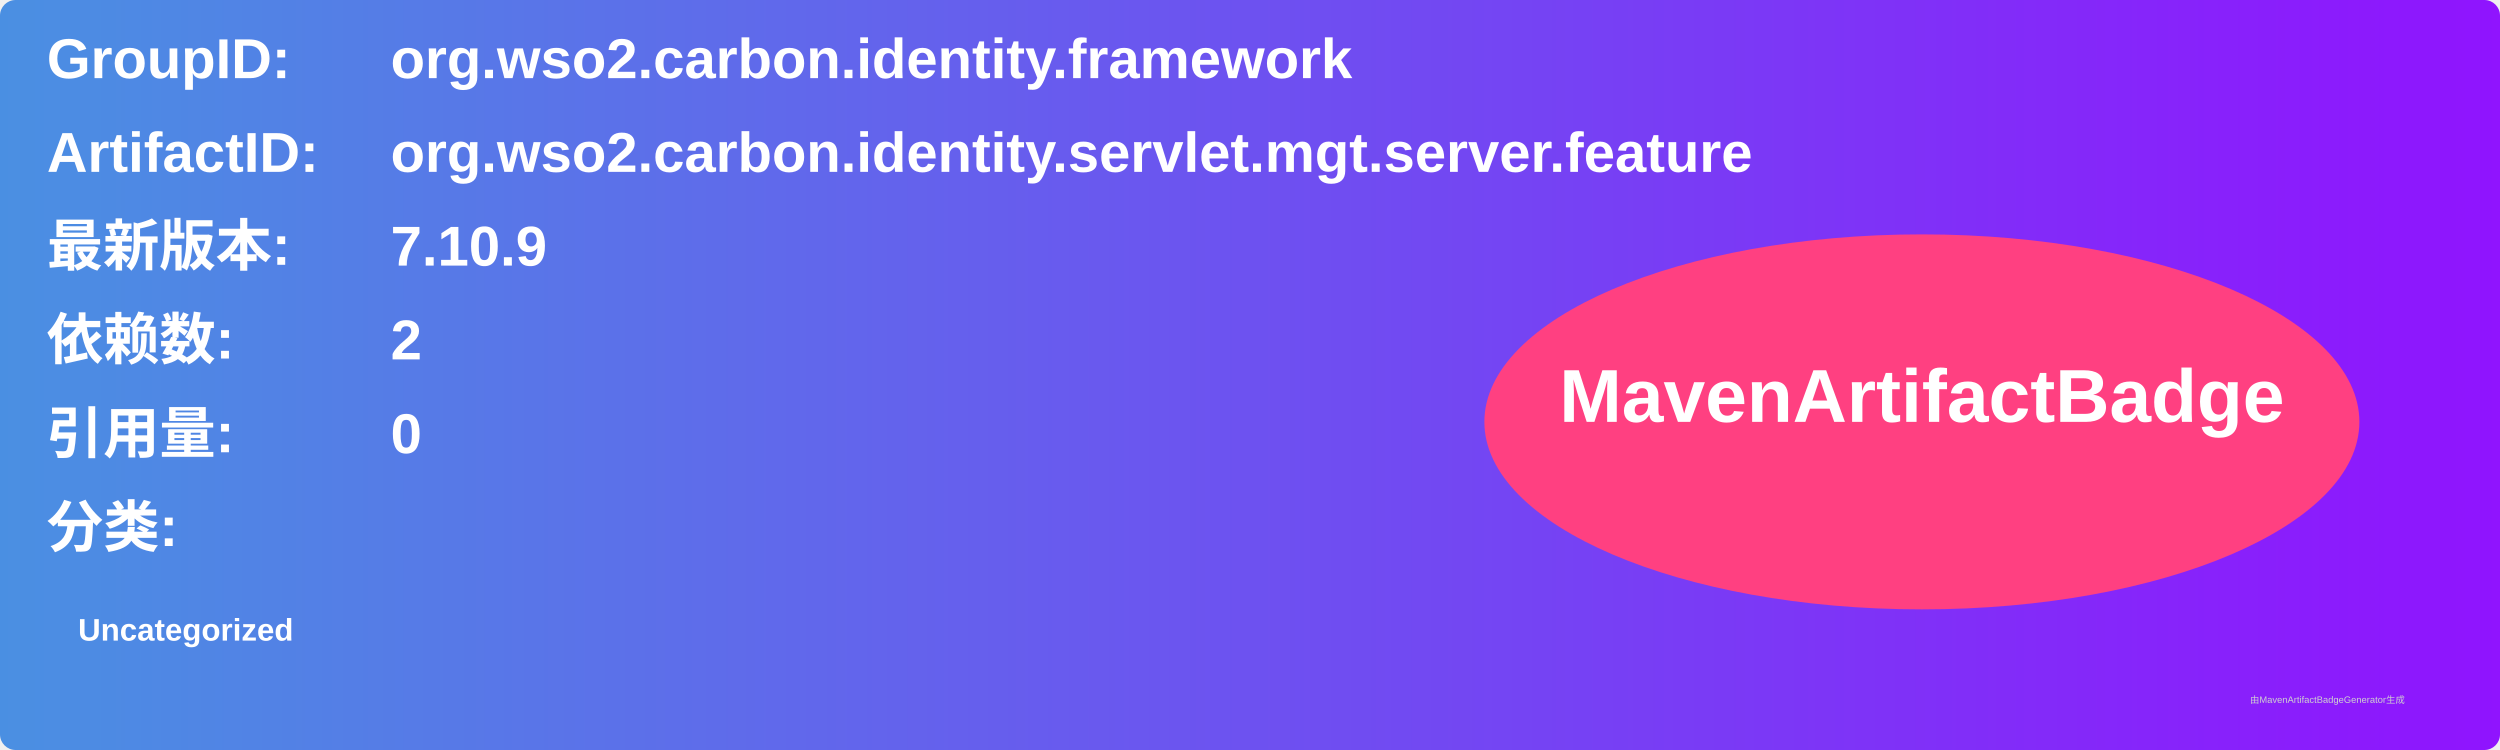
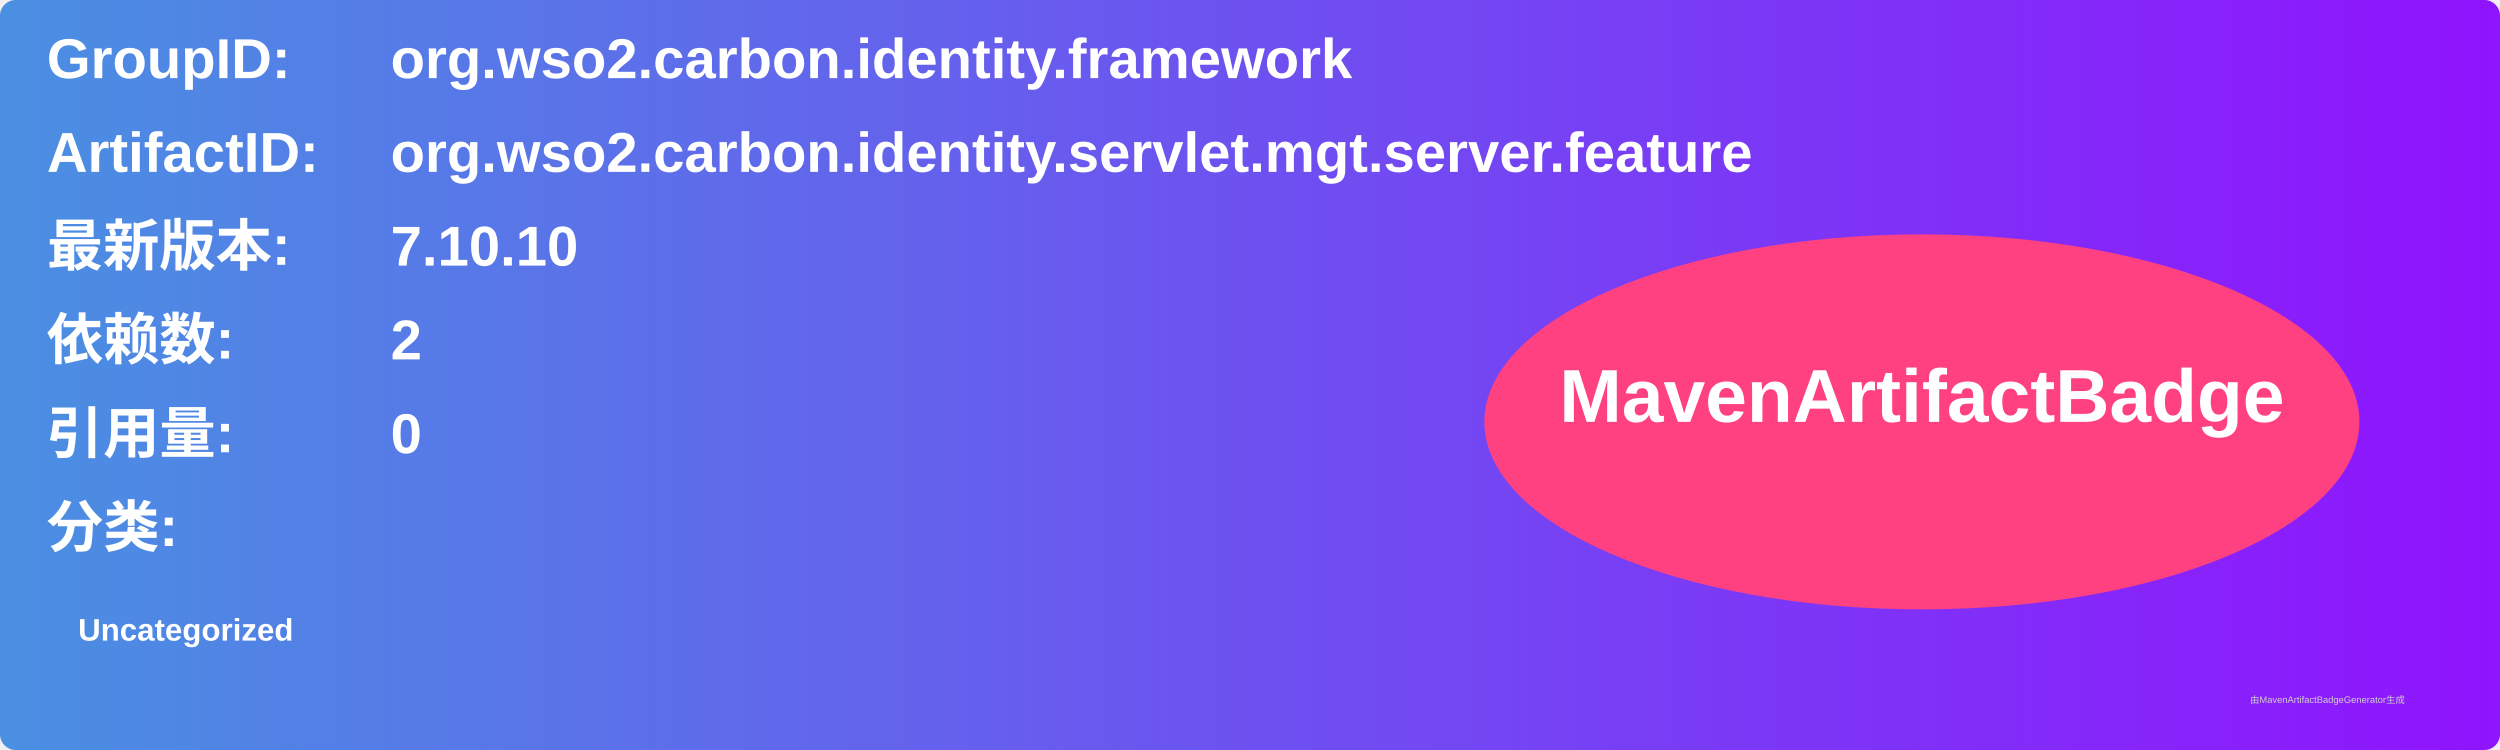
<svg xmlns="http://www.w3.org/2000/svg" width="800" height="240" viewBox="0 0 800 240">
  <linearGradient id="grad" x1="0%" y1="0%" x2="100%" y2="0%">
    <stop offset="0%" stop-color="#4a90e2" />
    <stop offset="100%" stop-color="#9013fe" />
  </linearGradient>
  <rect width="100%" height="100%" rx="5" ry="5" fill="url(#grad)" />
  <g transform="translate(15, 15)">
    <text x="0" y="10" font-family="Arial" font-size="18" fill="white" font-weight="bold" width="260">GroupID:</text>
    <text x="110" y="10" font-family="Arial" font-size="18" fill="white" font-weight="bold" width="460">org.wso2.carbon.identity.framework</text>
    <text x="0" y="40" font-family="Arial" font-size="18" fill="white" font-weight="bold" width="260">ArtifactID:</text>
    <text x="110" y="40" font-family="Arial" font-size="18" fill="white" font-weight="bold" width="460">org.wso2.carbon.identity.servlet.mgt.server.feature</text>
    <text x="0" y="70" font-family="Arial" font-size="18" fill="white" font-weight="bold">最新版本:</text>
    <text x="110" y="70" font-family="Arial" font-size="18" fill="white" font-weight="bold">
-       <tspan font-weight="bold">7.10.9</tspan>
+       <tspan font-weight="bold">7.10.10</tspan>
    </text>
    <text x="0" y="100" font-family="Arial" font-size="18" fill="white" font-weight="bold">依赖数: </text>
    <text x="110" y="100" font-family="Arial" font-size="18" fill="white">
      <tspan font-weight="bold">2</tspan>
    </text>
    <text x="0" y="130" font-family="Arial" font-size="18" fill="white" font-weight="bold">引用量: </text>
    <text x="110" y="130" font-family="Arial" font-size="18" fill="white">
      <tspan font-weight="bold">0</tspan>
    </text>
    <text x="0" y="160" font-family="Arial" font-size="18" fill="white" font-weight="bold">分类:</text>
    <text x="10" y="190" font-family="Arial" font-size="10" fill="white">
      <tspan font-weight="bold">Uncategorized</tspan>
    </text>
    <ellipse cx="600" cy="120" rx="140" ry="60" fill="#ff4081" />
    <text x="600" y="120" text-anchor="middle" font-family="Arial" font-size="24" fill="white" font-weight="bold">MavenArtifactBadge</text>
  </g>
  <text x="720" y="225" font-family="Arial" font-size="3" fill="#d0d0d0">由MavenArtifactBadgeGenerator生成</text>
</svg>
